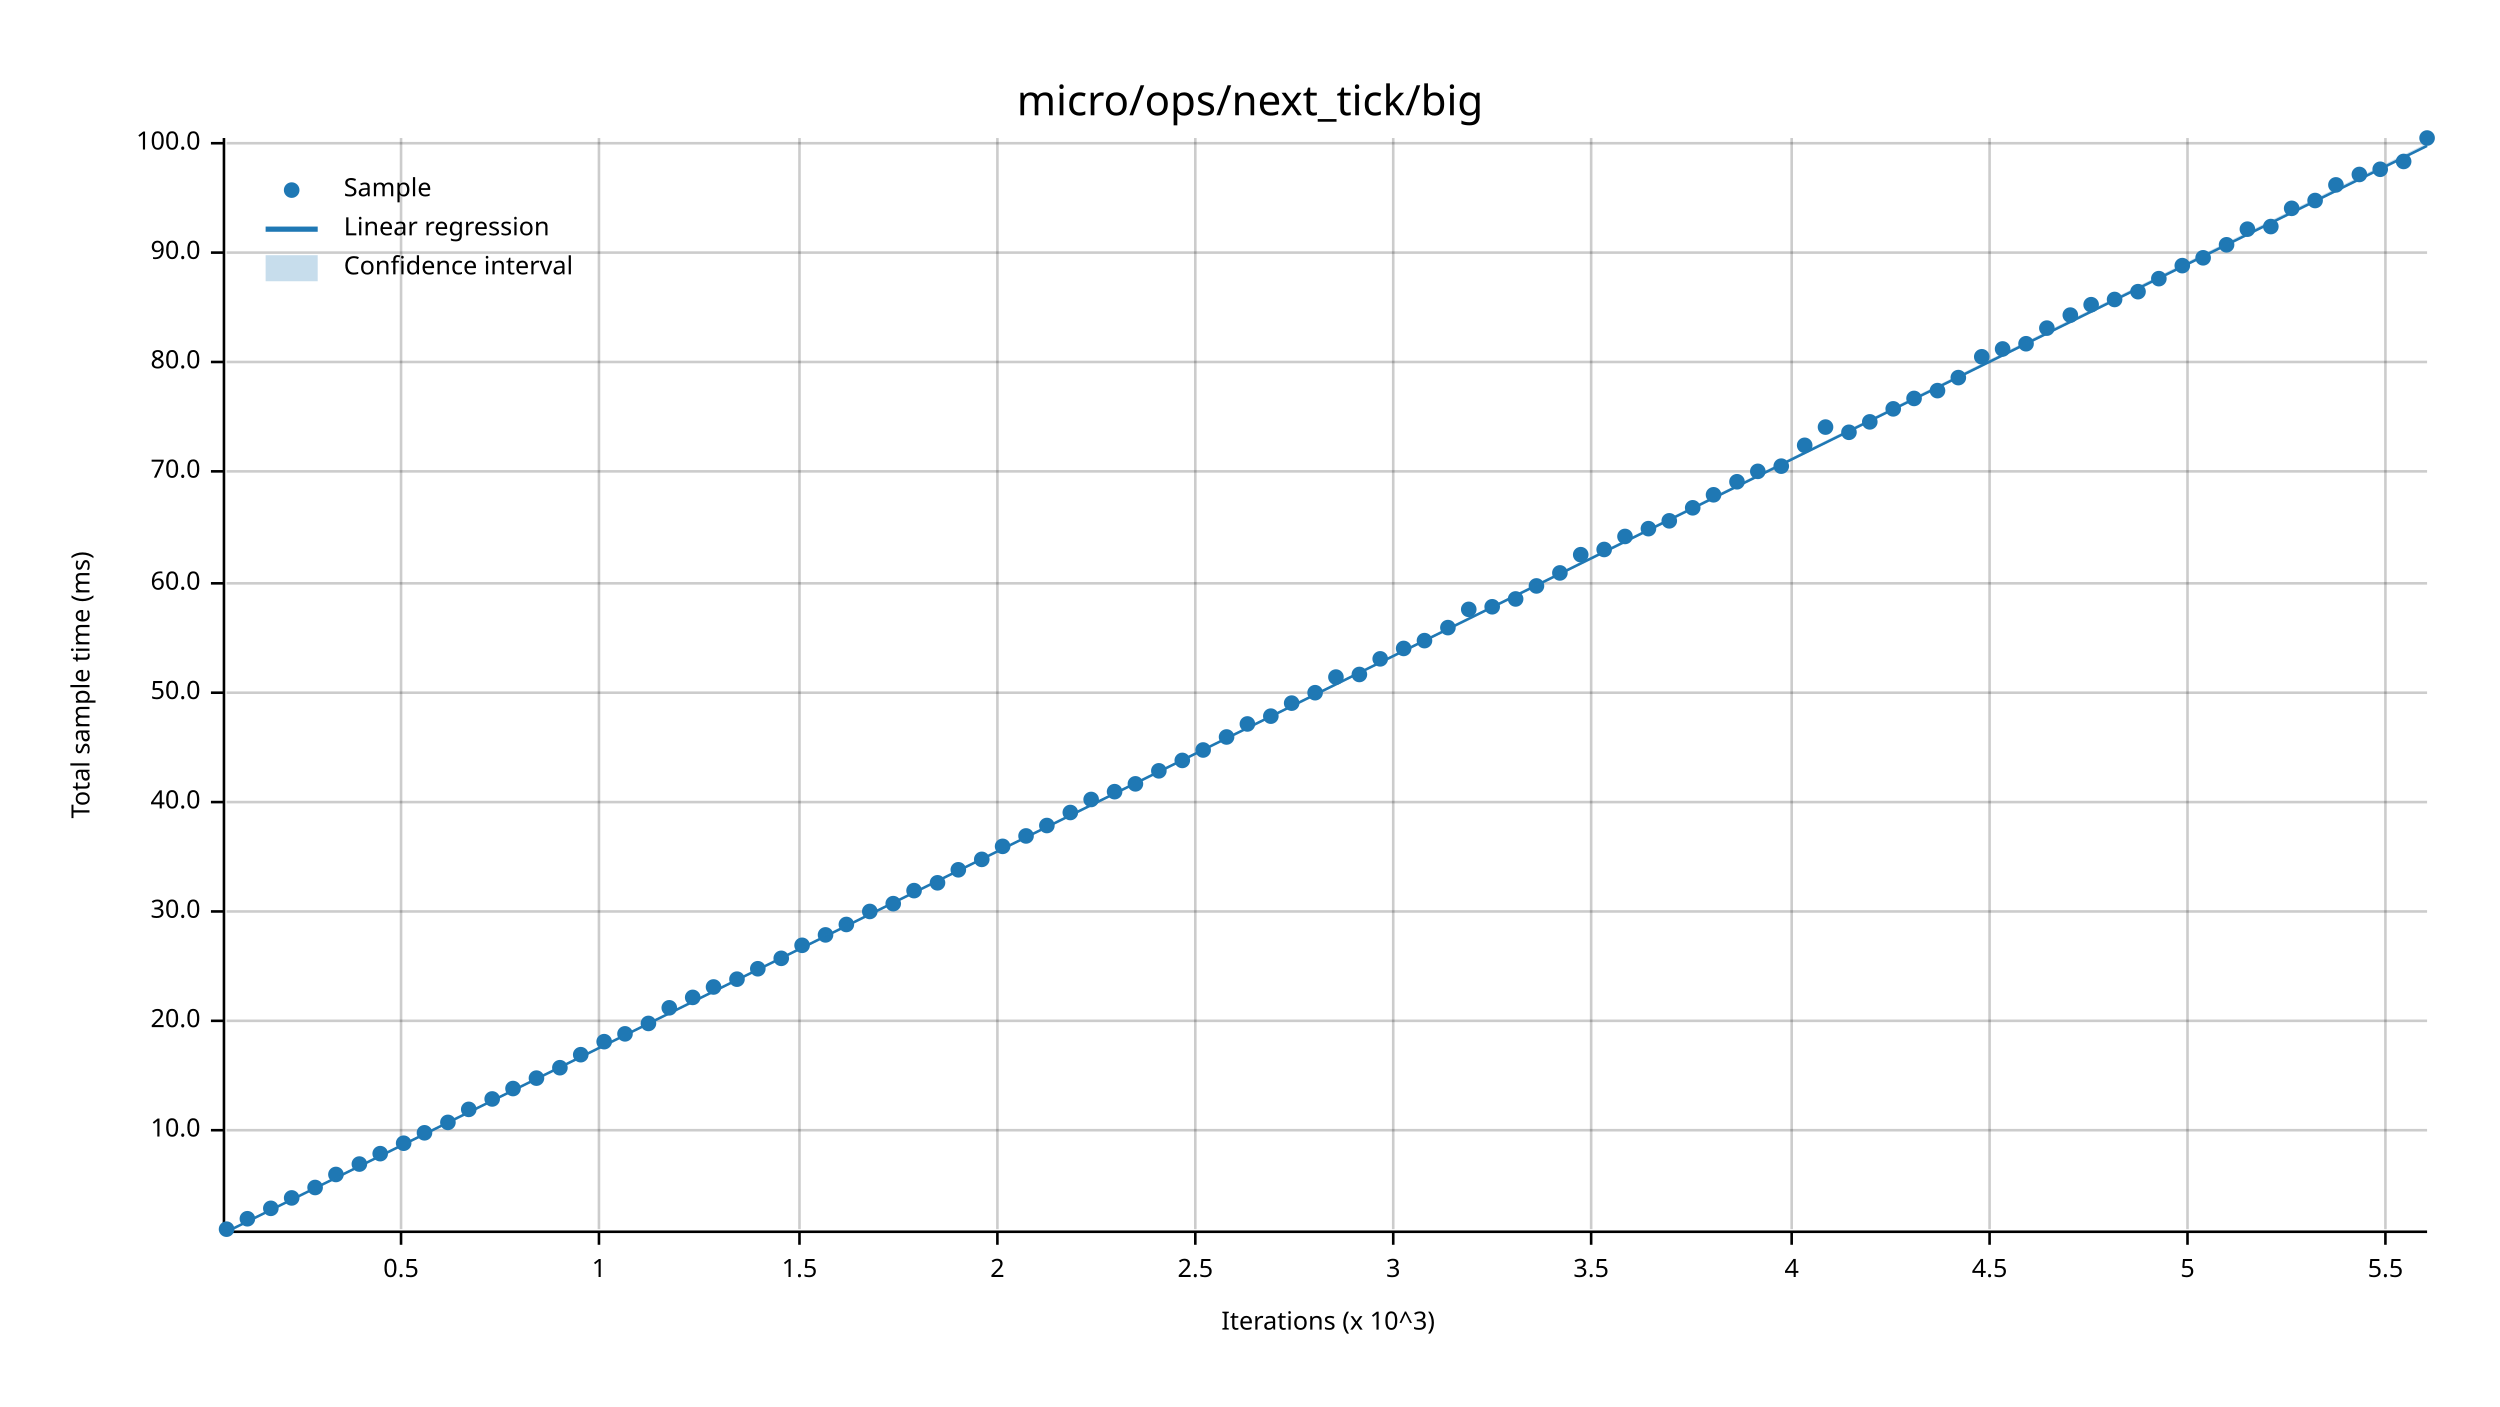
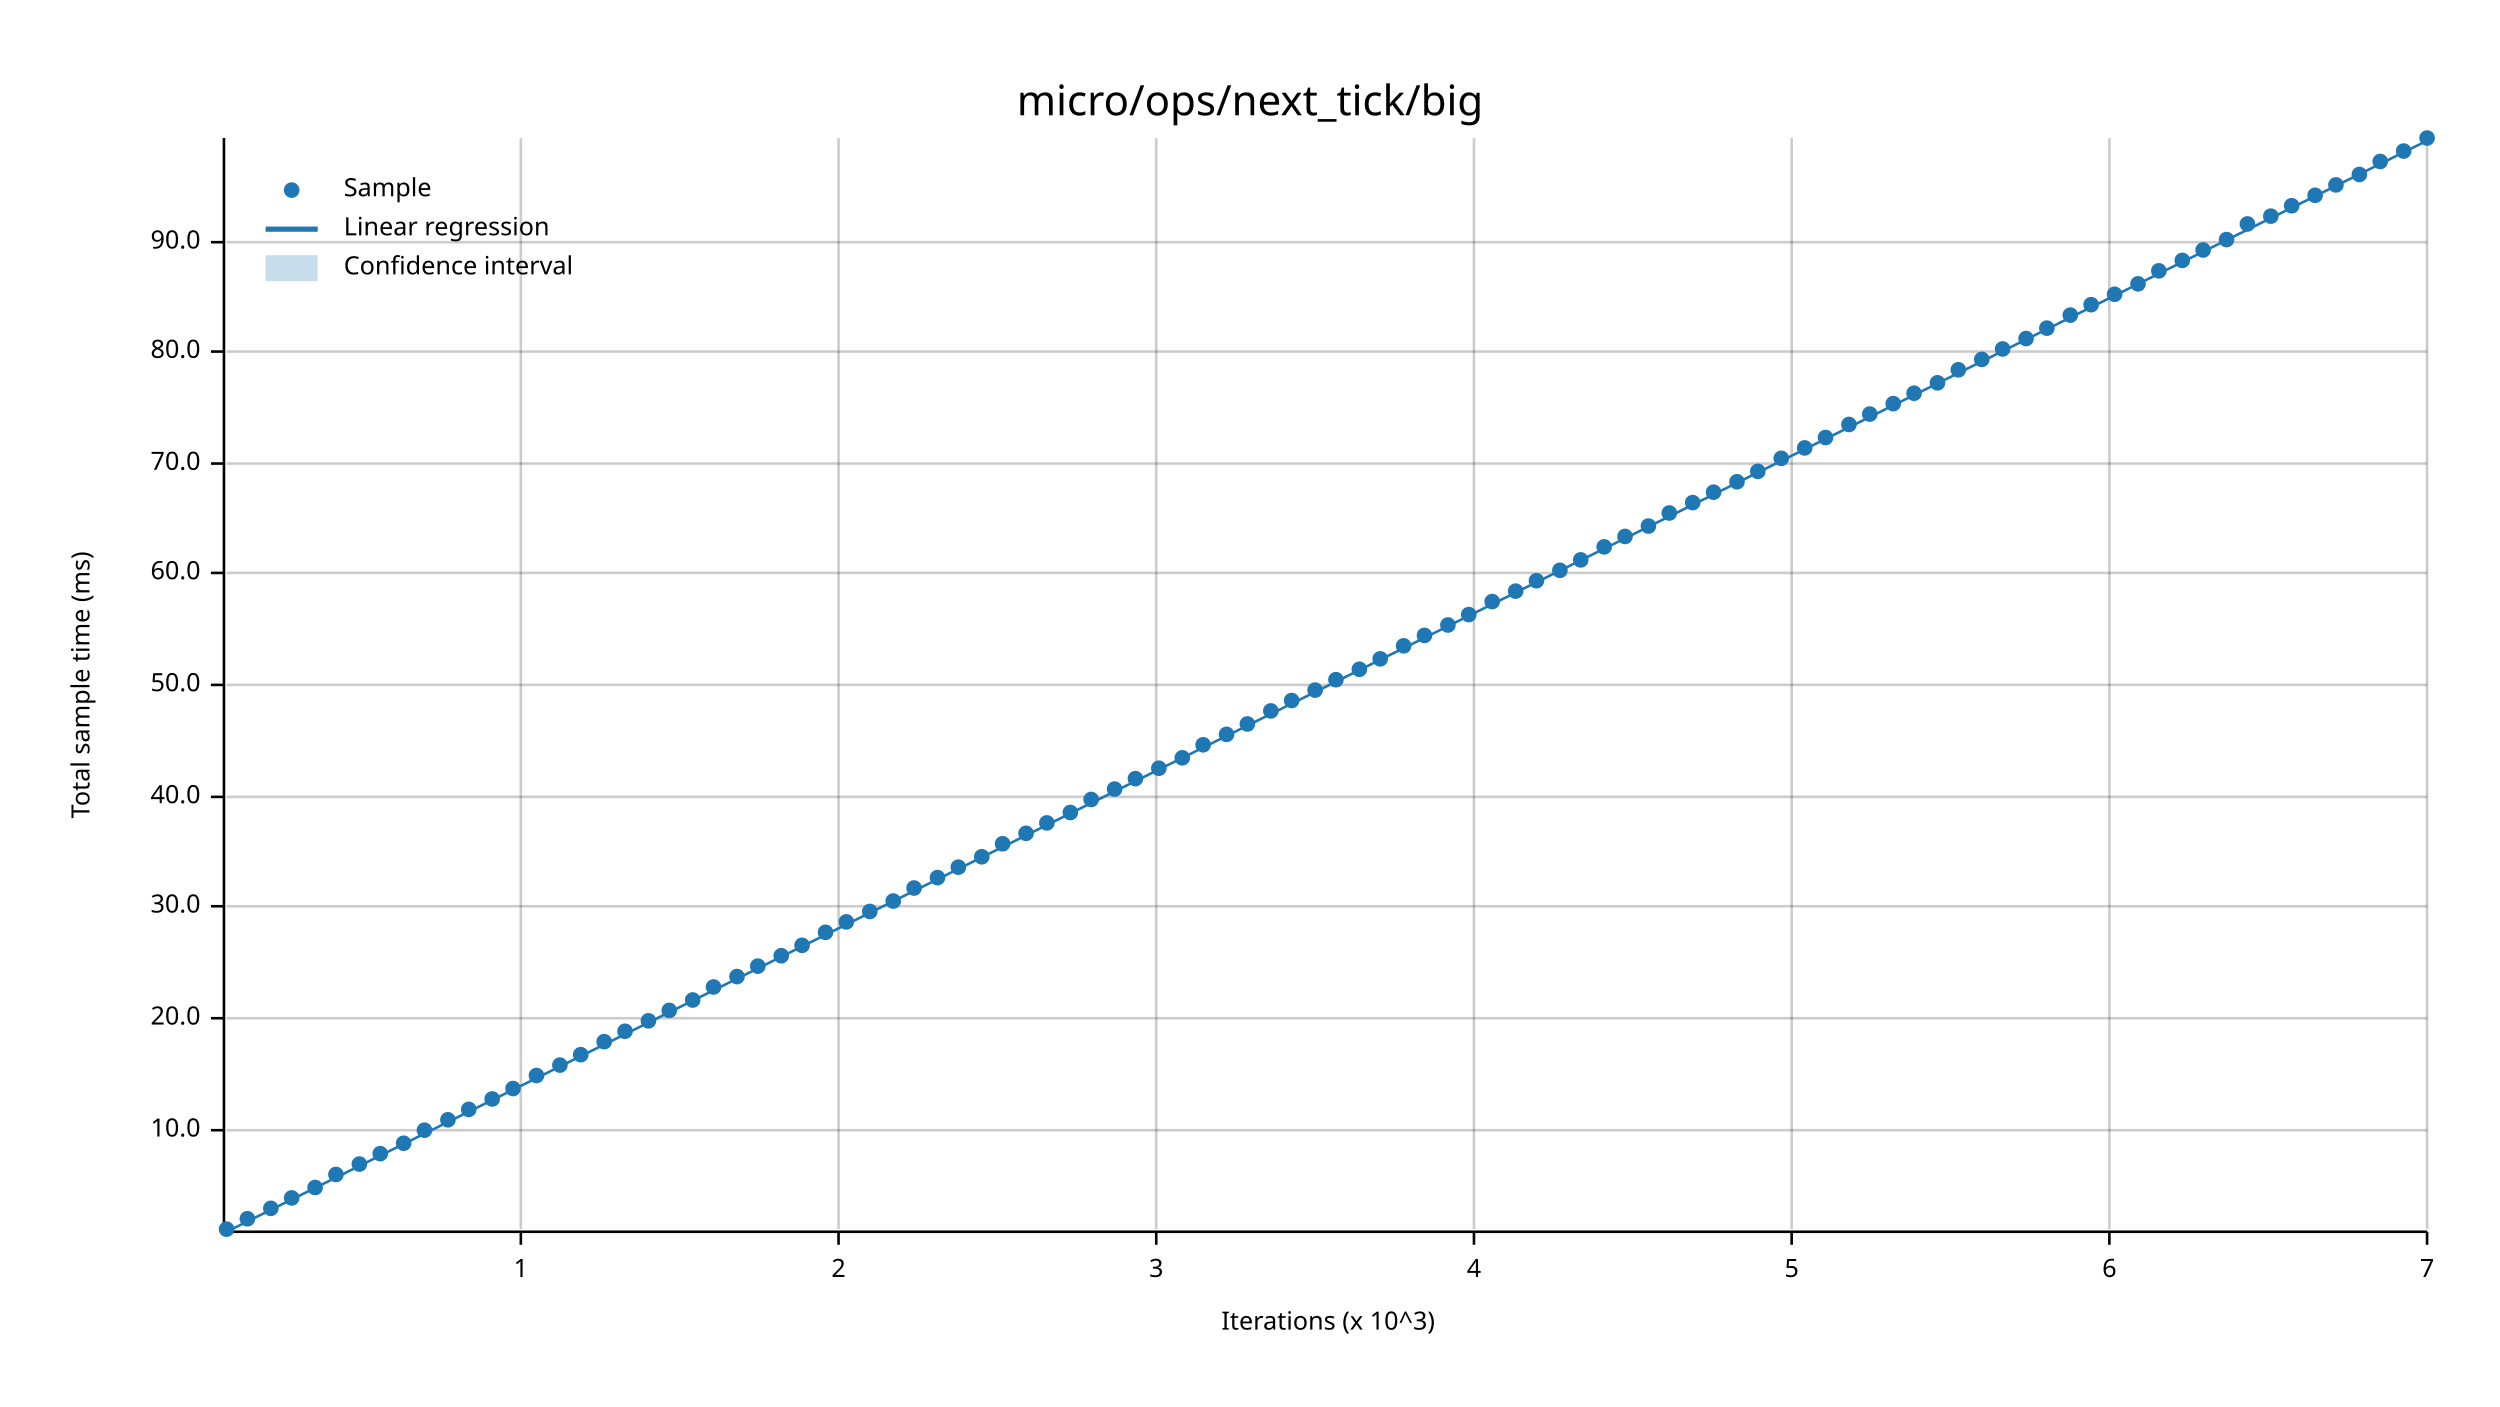
<svg xmlns="http://www.w3.org/2000/svg" width="960" height="540" viewBox="0 0 960 540">
  <text x="480" y="32" dy="0.76em" text-anchor="middle" font-family="sans-serif" font-size="16.129" opacity="1" fill="#000000">
micro/ops/next_tick/big
</text>
  <text x="27" y="263" dy="0.76em" text-anchor="middle" font-family="sans-serif" font-size="9.677" opacity="1" fill="#000000" transform="rotate(270, 27, 263)">
Total sample time (ms)
</text>
  <text x="510" y="513" dy="-0.5ex" text-anchor="middle" font-family="sans-serif" font-size="9.677" opacity="1" fill="#000000">
Iterations (x 10^3)
</text>
-   <line opacity="0.2" stroke="#000000" stroke-width="1" x1="154" y1="472" x2="154" y2="53" />
-   <line opacity="0.2" stroke="#000000" stroke-width="1" x1="230" y1="472" x2="230" y2="53" />
-   <line opacity="0.2" stroke="#000000" stroke-width="1" x1="307" y1="472" x2="307" y2="53" />
-   <line opacity="0.2" stroke="#000000" stroke-width="1" x1="383" y1="472" x2="383" y2="53" />
-   <line opacity="0.2" stroke="#000000" stroke-width="1" x1="459" y1="472" x2="459" y2="53" />
-   <line opacity="0.2" stroke="#000000" stroke-width="1" x1="535" y1="472" x2="535" y2="53" />
-   <line opacity="0.2" stroke="#000000" stroke-width="1" x1="611" y1="472" x2="611" y2="53" />
+   <line opacity="0.2" stroke="#000000" stroke-width="1" x1="200" y1="472" x2="200" y2="53" />
+   <line opacity="0.2" stroke="#000000" stroke-width="1" x1="322" y1="472" x2="322" y2="53" />
+   <line opacity="0.2" stroke="#000000" stroke-width="1" x1="444" y1="472" x2="444" y2="53" />
+   <line opacity="0.2" stroke="#000000" stroke-width="1" x1="566" y1="472" x2="566" y2="53" />
  <line opacity="0.2" stroke="#000000" stroke-width="1" x1="688" y1="472" x2="688" y2="53" />
-   <line opacity="0.2" stroke="#000000" stroke-width="1" x1="764" y1="472" x2="764" y2="53" />
-   <line opacity="0.2" stroke="#000000" stroke-width="1" x1="840" y1="472" x2="840" y2="53" />
-   <line opacity="0.2" stroke="#000000" stroke-width="1" x1="916" y1="472" x2="916" y2="53" />
+   <line opacity="0.2" stroke="#000000" stroke-width="1" x1="810" y1="472" x2="810" y2="53" />
+   <line opacity="0.2" stroke="#000000" stroke-width="1" x1="932" y1="472" x2="932" y2="53" />
  <line opacity="0.2" stroke="#000000" stroke-width="1" x1="87" y1="434" x2="932" y2="434" />
-   <line opacity="0.2" stroke="#000000" stroke-width="1" x1="87" y1="392" x2="932" y2="392" />
-   <line opacity="0.2" stroke="#000000" stroke-width="1" x1="87" y1="350" x2="932" y2="350" />
-   <line opacity="0.2" stroke="#000000" stroke-width="1" x1="87" y1="308" x2="932" y2="308" />
-   <line opacity="0.2" stroke="#000000" stroke-width="1" x1="87" y1="266" x2="932" y2="266" />
-   <line opacity="0.2" stroke="#000000" stroke-width="1" x1="87" y1="224" x2="932" y2="224" />
-   <line opacity="0.2" stroke="#000000" stroke-width="1" x1="87" y1="181" x2="932" y2="181" />
-   <line opacity="0.2" stroke="#000000" stroke-width="1" x1="87" y1="139" x2="932" y2="139" />
-   <line opacity="0.2" stroke="#000000" stroke-width="1" x1="87" y1="97" x2="932" y2="97" />
-   <line opacity="0.2" stroke="#000000" stroke-width="1" x1="87" y1="55" x2="932" y2="55" />
+   <line opacity="0.2" stroke="#000000" stroke-width="1" x1="87" y1="391" x2="932" y2="391" />
+   <line opacity="0.2" stroke="#000000" stroke-width="1" x1="87" y1="348" x2="932" y2="348" />
+   <line opacity="0.2" stroke="#000000" stroke-width="1" x1="87" y1="306" x2="932" y2="306" />
+   <line opacity="0.2" stroke="#000000" stroke-width="1" x1="87" y1="263" x2="932" y2="263" />
+   <line opacity="0.2" stroke="#000000" stroke-width="1" x1="87" y1="220" x2="932" y2="220" />
+   <line opacity="0.2" stroke="#000000" stroke-width="1" x1="87" y1="178" x2="932" y2="178" />
+   <line opacity="0.2" stroke="#000000" stroke-width="1" x1="87" y1="135" x2="932" y2="135" />
+   <line opacity="0.2" stroke="#000000" stroke-width="1" x1="87" y1="93" x2="932" y2="93" />
  <polyline fill="none" opacity="1" stroke="#000000" stroke-width="1" points="86,53 86,472 " />
  <text x="77" y="434" dy="0.5ex" text-anchor="end" font-family="sans-serif" font-size="9.677" opacity="1" fill="#000000">
10.0
</text>
  <polyline fill="none" opacity="1" stroke="#000000" stroke-width="1" points="81,434 86,434 " />
-   <text x="77" y="392" dy="0.5ex" text-anchor="end" font-family="sans-serif" font-size="9.677" opacity="1" fill="#000000">
+   <text x="77" y="391" dy="0.5ex" text-anchor="end" font-family="sans-serif" font-size="9.677" opacity="1" fill="#000000">
20.0
</text>
-   <polyline fill="none" opacity="1" stroke="#000000" stroke-width="1" points="81,392 86,392 " />
-   <text x="77" y="350" dy="0.5ex" text-anchor="end" font-family="sans-serif" font-size="9.677" opacity="1" fill="#000000">
+   <polyline fill="none" opacity="1" stroke="#000000" stroke-width="1" points="81,391 86,391 " />
+   <text x="77" y="348" dy="0.5ex" text-anchor="end" font-family="sans-serif" font-size="9.677" opacity="1" fill="#000000">
30.0
</text>
-   <polyline fill="none" opacity="1" stroke="#000000" stroke-width="1" points="81,350 86,350 " />
-   <text x="77" y="308" dy="0.5ex" text-anchor="end" font-family="sans-serif" font-size="9.677" opacity="1" fill="#000000">
+   <polyline fill="none" opacity="1" stroke="#000000" stroke-width="1" points="81,348 86,348 " />
+   <text x="77" y="306" dy="0.5ex" text-anchor="end" font-family="sans-serif" font-size="9.677" opacity="1" fill="#000000">
40.0
</text>
-   <polyline fill="none" opacity="1" stroke="#000000" stroke-width="1" points="81,308 86,308 " />
-   <text x="77" y="266" dy="0.5ex" text-anchor="end" font-family="sans-serif" font-size="9.677" opacity="1" fill="#000000">
+   <polyline fill="none" opacity="1" stroke="#000000" stroke-width="1" points="81,306 86,306 " />
+   <text x="77" y="263" dy="0.5ex" text-anchor="end" font-family="sans-serif" font-size="9.677" opacity="1" fill="#000000">
50.0
</text>
-   <polyline fill="none" opacity="1" stroke="#000000" stroke-width="1" points="81,266 86,266 " />
-   <text x="77" y="224" dy="0.5ex" text-anchor="end" font-family="sans-serif" font-size="9.677" opacity="1" fill="#000000">
+   <polyline fill="none" opacity="1" stroke="#000000" stroke-width="1" points="81,263 86,263 " />
+   <text x="77" y="220" dy="0.5ex" text-anchor="end" font-family="sans-serif" font-size="9.677" opacity="1" fill="#000000">
60.0
</text>
-   <polyline fill="none" opacity="1" stroke="#000000" stroke-width="1" points="81,224 86,224 " />
-   <text x="77" y="181" dy="0.5ex" text-anchor="end" font-family="sans-serif" font-size="9.677" opacity="1" fill="#000000">
+   <polyline fill="none" opacity="1" stroke="#000000" stroke-width="1" points="81,220 86,220 " />
+   <text x="77" y="178" dy="0.5ex" text-anchor="end" font-family="sans-serif" font-size="9.677" opacity="1" fill="#000000">
70.0
</text>
-   <polyline fill="none" opacity="1" stroke="#000000" stroke-width="1" points="81,181 86,181 " />
-   <text x="77" y="139" dy="0.5ex" text-anchor="end" font-family="sans-serif" font-size="9.677" opacity="1" fill="#000000">
+   <polyline fill="none" opacity="1" stroke="#000000" stroke-width="1" points="81,178 86,178 " />
+   <text x="77" y="135" dy="0.5ex" text-anchor="end" font-family="sans-serif" font-size="9.677" opacity="1" fill="#000000">
80.0
</text>
-   <polyline fill="none" opacity="1" stroke="#000000" stroke-width="1" points="81,139 86,139 " />
-   <text x="77" y="97" dy="0.5ex" text-anchor="end" font-family="sans-serif" font-size="9.677" opacity="1" fill="#000000">
+   <polyline fill="none" opacity="1" stroke="#000000" stroke-width="1" points="81,135 86,135 " />
+   <text x="77" y="93" dy="0.5ex" text-anchor="end" font-family="sans-serif" font-size="9.677" opacity="1" fill="#000000">
90.0
</text>
-   <polyline fill="none" opacity="1" stroke="#000000" stroke-width="1" points="81,97 86,97 " />
-   <text x="77" y="55" dy="0.5ex" text-anchor="end" font-family="sans-serif" font-size="9.677" opacity="1" fill="#000000">
- 100.0
- </text>
-   <polyline fill="none" opacity="1" stroke="#000000" stroke-width="1" points="81,55 86,55 " />
+   <polyline fill="none" opacity="1" stroke="#000000" stroke-width="1" points="81,93 86,93 " />
  <polyline fill="none" opacity="1" stroke="#000000" stroke-width="1" points="87,473 932,473 " />
-   <text x="154" y="483" dy="0.76em" text-anchor="middle" font-family="sans-serif" font-size="9.677" opacity="1" fill="#000000">
- 0.5
- </text>
-   <polyline fill="none" opacity="1" stroke="#000000" stroke-width="1" points="154,473 154,478 " />
-   <text x="230" y="483" dy="0.76em" text-anchor="middle" font-family="sans-serif" font-size="9.677" opacity="1" fill="#000000">
+   <text x="200" y="483" dy="0.76em" text-anchor="middle" font-family="sans-serif" font-size="9.677" opacity="1" fill="#000000">
1
</text>
-   <polyline fill="none" opacity="1" stroke="#000000" stroke-width="1" points="230,473 230,478 " />
-   <text x="307" y="483" dy="0.76em" text-anchor="middle" font-family="sans-serif" font-size="9.677" opacity="1" fill="#000000">
- 1.5
- </text>
-   <polyline fill="none" opacity="1" stroke="#000000" stroke-width="1" points="307,473 307,478 " />
-   <text x="383" y="483" dy="0.76em" text-anchor="middle" font-family="sans-serif" font-size="9.677" opacity="1" fill="#000000">
+   <polyline fill="none" opacity="1" stroke="#000000" stroke-width="1" points="200,473 200,478 " />
+   <text x="322" y="483" dy="0.76em" text-anchor="middle" font-family="sans-serif" font-size="9.677" opacity="1" fill="#000000">
2
</text>
-   <polyline fill="none" opacity="1" stroke="#000000" stroke-width="1" points="383,473 383,478 " />
-   <text x="459" y="483" dy="0.76em" text-anchor="middle" font-family="sans-serif" font-size="9.677" opacity="1" fill="#000000">
- 2.5
- </text>
-   <polyline fill="none" opacity="1" stroke="#000000" stroke-width="1" points="459,473 459,478 " />
-   <text x="535" y="483" dy="0.76em" text-anchor="middle" font-family="sans-serif" font-size="9.677" opacity="1" fill="#000000">
+   <polyline fill="none" opacity="1" stroke="#000000" stroke-width="1" points="322,473 322,478 " />
+   <text x="444" y="483" dy="0.76em" text-anchor="middle" font-family="sans-serif" font-size="9.677" opacity="1" fill="#000000">
3
</text>
-   <polyline fill="none" opacity="1" stroke="#000000" stroke-width="1" points="535,473 535,478 " />
-   <text x="611" y="483" dy="0.76em" text-anchor="middle" font-family="sans-serif" font-size="9.677" opacity="1" fill="#000000">
- 3.5
- </text>
-   <polyline fill="none" opacity="1" stroke="#000000" stroke-width="1" points="611,473 611,478 " />
+   <polyline fill="none" opacity="1" stroke="#000000" stroke-width="1" points="444,473 444,478 " />
+   <text x="566" y="483" dy="0.76em" text-anchor="middle" font-family="sans-serif" font-size="9.677" opacity="1" fill="#000000">
+ 4
+ </text>
+   <polyline fill="none" opacity="1" stroke="#000000" stroke-width="1" points="566,473 566,478 " />
  <text x="688" y="483" dy="0.76em" text-anchor="middle" font-family="sans-serif" font-size="9.677" opacity="1" fill="#000000">
- 4
+ 5
</text>
  <polyline fill="none" opacity="1" stroke="#000000" stroke-width="1" points="688,473 688,478 " />
-   <text x="764" y="483" dy="0.76em" text-anchor="middle" font-family="sans-serif" font-size="9.677" opacity="1" fill="#000000">
- 4.5
- </text>
-   <polyline fill="none" opacity="1" stroke="#000000" stroke-width="1" points="764,473 764,478 " />
-   <text x="840" y="483" dy="0.76em" text-anchor="middle" font-family="sans-serif" font-size="9.677" opacity="1" fill="#000000">
- 5
- </text>
-   <polyline fill="none" opacity="1" stroke="#000000" stroke-width="1" points="840,473 840,478 " />
-   <text x="916" y="483" dy="0.76em" text-anchor="middle" font-family="sans-serif" font-size="9.677" opacity="1" fill="#000000">
- 5.5
- </text>
-   <polyline fill="none" opacity="1" stroke="#000000" stroke-width="1" points="916,473 916,478 " />
+   <text x="810" y="483" dy="0.76em" text-anchor="middle" font-family="sans-serif" font-size="9.677" opacity="1" fill="#000000">
+ 6
+ </text>
+   <polyline fill="none" opacity="1" stroke="#000000" stroke-width="1" points="810,473 810,478 " />
+   <text x="932" y="483" dy="0.76em" text-anchor="middle" font-family="sans-serif" font-size="9.677" opacity="1" fill="#000000">
+ 7
+ </text>
+   <polyline fill="none" opacity="1" stroke="#000000" stroke-width="1" points="932,473 932,478 " />
  <circle cx="87" cy="472" r="3" opacity="1" fill="#1F78B4" stroke="none" stroke-width="1" />
  <circle cx="95" cy="468" r="3" opacity="1" fill="#1F78B4" stroke="none" stroke-width="1" />
  <circle cx="104" cy="464" r="3" opacity="1" fill="#1F78B4" stroke="none" stroke-width="1" />
  <circle cx="112" cy="460" r="3" opacity="1" fill="#1F78B4" stroke="none" stroke-width="1" />
  <circle cx="121" cy="456" r="3" opacity="1" fill="#1F78B4" stroke="none" stroke-width="1" />
  <circle cx="129" cy="451" r="3" opacity="1" fill="#1F78B4" stroke="none" stroke-width="1" />
  <circle cx="138" cy="447" r="3" opacity="1" fill="#1F78B4" stroke="none" stroke-width="1" />
  <circle cx="146" cy="443" r="3" opacity="1" fill="#1F78B4" stroke="none" stroke-width="1" />
  <circle cx="155" cy="439" r="3" opacity="1" fill="#1F78B4" stroke="none" stroke-width="1" />
-   <circle cx="163" cy="435" r="3" opacity="1" fill="#1F78B4" stroke="none" stroke-width="1" />
-   <circle cx="172" cy="431" r="3" opacity="1" fill="#1F78B4" stroke="none" stroke-width="1" />
+   <circle cx="163" cy="434" r="3" opacity="1" fill="#1F78B4" stroke="none" stroke-width="1" />
+   <circle cx="172" cy="430" r="3" opacity="1" fill="#1F78B4" stroke="none" stroke-width="1" />
  <circle cx="180" cy="426" r="3" opacity="1" fill="#1F78B4" stroke="none" stroke-width="1" />
  <circle cx="189" cy="422" r="3" opacity="1" fill="#1F78B4" stroke="none" stroke-width="1" />
  <circle cx="197" cy="418" r="3" opacity="1" fill="#1F78B4" stroke="none" stroke-width="1" />
-   <circle cx="206" cy="414" r="3" opacity="1" fill="#1F78B4" stroke="none" stroke-width="1" />
-   <circle cx="215" cy="410" r="3" opacity="1" fill="#1F78B4" stroke="none" stroke-width="1" />
+   <circle cx="206" cy="413" r="3" opacity="1" fill="#1F78B4" stroke="none" stroke-width="1" />
+   <circle cx="215" cy="409" r="3" opacity="1" fill="#1F78B4" stroke="none" stroke-width="1" />
  <circle cx="223" cy="405" r="3" opacity="1" fill="#1F78B4" stroke="none" stroke-width="1" />
  <circle cx="232" cy="400" r="3" opacity="1" fill="#1F78B4" stroke="none" stroke-width="1" />
-   <circle cx="240" cy="397" r="3" opacity="1" fill="#1F78B4" stroke="none" stroke-width="1" />
-   <circle cx="249" cy="393" r="3" opacity="1" fill="#1F78B4" stroke="none" stroke-width="1" />
-   <circle cx="257" cy="387" r="3" opacity="1" fill="#1F78B4" stroke="none" stroke-width="1" />
-   <circle cx="266" cy="383" r="3" opacity="1" fill="#1F78B4" stroke="none" stroke-width="1" />
+   <circle cx="240" cy="396" r="3" opacity="1" fill="#1F78B4" stroke="none" stroke-width="1" />
+   <circle cx="249" cy="392" r="3" opacity="1" fill="#1F78B4" stroke="none" stroke-width="1" />
+   <circle cx="257" cy="388" r="3" opacity="1" fill="#1F78B4" stroke="none" stroke-width="1" />
+   <circle cx="266" cy="384" r="3" opacity="1" fill="#1F78B4" stroke="none" stroke-width="1" />
  <circle cx="274" cy="379" r="3" opacity="1" fill="#1F78B4" stroke="none" stroke-width="1" />
-   <circle cx="283" cy="376" r="3" opacity="1" fill="#1F78B4" stroke="none" stroke-width="1" />
-   <circle cx="291" cy="372" r="3" opacity="1" fill="#1F78B4" stroke="none" stroke-width="1" />
-   <circle cx="300" cy="368" r="3" opacity="1" fill="#1F78B4" stroke="none" stroke-width="1" />
+   <circle cx="283" cy="375" r="3" opacity="1" fill="#1F78B4" stroke="none" stroke-width="1" />
+   <circle cx="291" cy="371" r="3" opacity="1" fill="#1F78B4" stroke="none" stroke-width="1" />
+   <circle cx="300" cy="367" r="3" opacity="1" fill="#1F78B4" stroke="none" stroke-width="1" />
  <circle cx="308" cy="363" r="3" opacity="1" fill="#1F78B4" stroke="none" stroke-width="1" />
-   <circle cx="317" cy="359" r="3" opacity="1" fill="#1F78B4" stroke="none" stroke-width="1" />
-   <circle cx="325" cy="355" r="3" opacity="1" fill="#1F78B4" stroke="none" stroke-width="1" />
+   <circle cx="317" cy="358" r="3" opacity="1" fill="#1F78B4" stroke="none" stroke-width="1" />
+   <circle cx="325" cy="354" r="3" opacity="1" fill="#1F78B4" stroke="none" stroke-width="1" />
  <circle cx="334" cy="350" r="3" opacity="1" fill="#1F78B4" stroke="none" stroke-width="1" />
-   <circle cx="343" cy="347" r="3" opacity="1" fill="#1F78B4" stroke="none" stroke-width="1" />
-   <circle cx="351" cy="342" r="3" opacity="1" fill="#1F78B4" stroke="none" stroke-width="1" />
-   <circle cx="360" cy="339" r="3" opacity="1" fill="#1F78B4" stroke="none" stroke-width="1" />
-   <circle cx="368" cy="334" r="3" opacity="1" fill="#1F78B4" stroke="none" stroke-width="1" />
-   <circle cx="377" cy="330" r="3" opacity="1" fill="#1F78B4" stroke="none" stroke-width="1" />
-   <circle cx="385" cy="325" r="3" opacity="1" fill="#1F78B4" stroke="none" stroke-width="1" />
-   <circle cx="394" cy="321" r="3" opacity="1" fill="#1F78B4" stroke="none" stroke-width="1" />
-   <circle cx="402" cy="317" r="3" opacity="1" fill="#1F78B4" stroke="none" stroke-width="1" />
+   <circle cx="343" cy="346" r="3" opacity="1" fill="#1F78B4" stroke="none" stroke-width="1" />
+   <circle cx="351" cy="341" r="3" opacity="1" fill="#1F78B4" stroke="none" stroke-width="1" />
+   <circle cx="360" cy="337" r="3" opacity="1" fill="#1F78B4" stroke="none" stroke-width="1" />
+   <circle cx="368" cy="333" r="3" opacity="1" fill="#1F78B4" stroke="none" stroke-width="1" />
+   <circle cx="377" cy="329" r="3" opacity="1" fill="#1F78B4" stroke="none" stroke-width="1" />
+   <circle cx="385" cy="324" r="3" opacity="1" fill="#1F78B4" stroke="none" stroke-width="1" />
+   <circle cx="394" cy="320" r="3" opacity="1" fill="#1F78B4" stroke="none" stroke-width="1" />
+   <circle cx="402" cy="316" r="3" opacity="1" fill="#1F78B4" stroke="none" stroke-width="1" />
  <circle cx="411" cy="312" r="3" opacity="1" fill="#1F78B4" stroke="none" stroke-width="1" />
  <circle cx="419" cy="307" r="3" opacity="1" fill="#1F78B4" stroke="none" stroke-width="1" />
-   <circle cx="428" cy="304" r="3" opacity="1" fill="#1F78B4" stroke="none" stroke-width="1" />
-   <circle cx="436" cy="301" r="3" opacity="1" fill="#1F78B4" stroke="none" stroke-width="1" />
-   <circle cx="445" cy="296" r="3" opacity="1" fill="#1F78B4" stroke="none" stroke-width="1" />
-   <circle cx="454" cy="292" r="3" opacity="1" fill="#1F78B4" stroke="none" stroke-width="1" />
-   <circle cx="462" cy="288" r="3" opacity="1" fill="#1F78B4" stroke="none" stroke-width="1" />
-   <circle cx="471" cy="283" r="3" opacity="1" fill="#1F78B4" stroke="none" stroke-width="1" />
+   <circle cx="428" cy="303" r="3" opacity="1" fill="#1F78B4" stroke="none" stroke-width="1" />
+   <circle cx="436" cy="299" r="3" opacity="1" fill="#1F78B4" stroke="none" stroke-width="1" />
+   <circle cx="445" cy="295" r="3" opacity="1" fill="#1F78B4" stroke="none" stroke-width="1" />
+   <circle cx="454" cy="291" r="3" opacity="1" fill="#1F78B4" stroke="none" stroke-width="1" />
+   <circle cx="462" cy="286" r="3" opacity="1" fill="#1F78B4" stroke="none" stroke-width="1" />
+   <circle cx="471" cy="282" r="3" opacity="1" fill="#1F78B4" stroke="none" stroke-width="1" />
  <circle cx="479" cy="278" r="3" opacity="1" fill="#1F78B4" stroke="none" stroke-width="1" />
-   <circle cx="488" cy="275" r="3" opacity="1" fill="#1F78B4" stroke="none" stroke-width="1" />
-   <circle cx="496" cy="270" r="3" opacity="1" fill="#1F78B4" stroke="none" stroke-width="1" />
-   <circle cx="505" cy="266" r="3" opacity="1" fill="#1F78B4" stroke="none" stroke-width="1" />
-   <circle cx="513" cy="260" r="3" opacity="1" fill="#1F78B4" stroke="none" stroke-width="1" />
-   <circle cx="522" cy="259" r="3" opacity="1" fill="#1F78B4" stroke="none" stroke-width="1" />
+   <circle cx="488" cy="273" r="3" opacity="1" fill="#1F78B4" stroke="none" stroke-width="1" />
+   <circle cx="496" cy="269" r="3" opacity="1" fill="#1F78B4" stroke="none" stroke-width="1" />
+   <circle cx="505" cy="265" r="3" opacity="1" fill="#1F78B4" stroke="none" stroke-width="1" />
+   <circle cx="513" cy="261" r="3" opacity="1" fill="#1F78B4" stroke="none" stroke-width="1" />
+   <circle cx="522" cy="257" r="3" opacity="1" fill="#1F78B4" stroke="none" stroke-width="1" />
  <circle cx="530" cy="253" r="3" opacity="1" fill="#1F78B4" stroke="none" stroke-width="1" />
-   <circle cx="539" cy="249" r="3" opacity="1" fill="#1F78B4" stroke="none" stroke-width="1" />
-   <circle cx="547" cy="246" r="3" opacity="1" fill="#1F78B4" stroke="none" stroke-width="1" />
-   <circle cx="556" cy="241" r="3" opacity="1" fill="#1F78B4" stroke="none" stroke-width="1" />
-   <circle cx="564" cy="234" r="3" opacity="1" fill="#1F78B4" stroke="none" stroke-width="1" />
-   <circle cx="573" cy="233" r="3" opacity="1" fill="#1F78B4" stroke="none" stroke-width="1" />
-   <circle cx="582" cy="230" r="3" opacity="1" fill="#1F78B4" stroke="none" stroke-width="1" />
-   <circle cx="590" cy="225" r="3" opacity="1" fill="#1F78B4" stroke="none" stroke-width="1" />
-   <circle cx="599" cy="220" r="3" opacity="1" fill="#1F78B4" stroke="none" stroke-width="1" />
-   <circle cx="607" cy="213" r="3" opacity="1" fill="#1F78B4" stroke="none" stroke-width="1" />
-   <circle cx="616" cy="211" r="3" opacity="1" fill="#1F78B4" stroke="none" stroke-width="1" />
+   <circle cx="539" cy="248" r="3" opacity="1" fill="#1F78B4" stroke="none" stroke-width="1" />
+   <circle cx="547" cy="244" r="3" opacity="1" fill="#1F78B4" stroke="none" stroke-width="1" />
+   <circle cx="556" cy="240" r="3" opacity="1" fill="#1F78B4" stroke="none" stroke-width="1" />
+   <circle cx="564" cy="236" r="3" opacity="1" fill="#1F78B4" stroke="none" stroke-width="1" />
+   <circle cx="573" cy="231" r="3" opacity="1" fill="#1F78B4" stroke="none" stroke-width="1" />
+   <circle cx="582" cy="227" r="3" opacity="1" fill="#1F78B4" stroke="none" stroke-width="1" />
+   <circle cx="590" cy="223" r="3" opacity="1" fill="#1F78B4" stroke="none" stroke-width="1" />
+   <circle cx="599" cy="219" r="3" opacity="1" fill="#1F78B4" stroke="none" stroke-width="1" />
+   <circle cx="607" cy="215" r="3" opacity="1" fill="#1F78B4" stroke="none" stroke-width="1" />
+   <circle cx="616" cy="210" r="3" opacity="1" fill="#1F78B4" stroke="none" stroke-width="1" />
  <circle cx="624" cy="206" r="3" opacity="1" fill="#1F78B4" stroke="none" stroke-width="1" />
-   <circle cx="633" cy="203" r="3" opacity="1" fill="#1F78B4" stroke="none" stroke-width="1" />
-   <circle cx="641" cy="200" r="3" opacity="1" fill="#1F78B4" stroke="none" stroke-width="1" />
-   <circle cx="650" cy="195" r="3" opacity="1" fill="#1F78B4" stroke="none" stroke-width="1" />
-   <circle cx="658" cy="190" r="3" opacity="1" fill="#1F78B4" stroke="none" stroke-width="1" />
+   <circle cx="633" cy="202" r="3" opacity="1" fill="#1F78B4" stroke="none" stroke-width="1" />
+   <circle cx="641" cy="197" r="3" opacity="1" fill="#1F78B4" stroke="none" stroke-width="1" />
+   <circle cx="650" cy="193" r="3" opacity="1" fill="#1F78B4" stroke="none" stroke-width="1" />
+   <circle cx="658" cy="189" r="3" opacity="1" fill="#1F78B4" stroke="none" stroke-width="1" />
  <circle cx="667" cy="185" r="3" opacity="1" fill="#1F78B4" stroke="none" stroke-width="1" />
  <circle cx="675" cy="181" r="3" opacity="1" fill="#1F78B4" stroke="none" stroke-width="1" />
-   <circle cx="684" cy="179" r="3" opacity="1" fill="#1F78B4" stroke="none" stroke-width="1" />
-   <circle cx="693" cy="171" r="3" opacity="1" fill="#1F78B4" stroke="none" stroke-width="1" />
-   <circle cx="701" cy="164" r="3" opacity="1" fill="#1F78B4" stroke="none" stroke-width="1" />
-   <circle cx="710" cy="166" r="3" opacity="1" fill="#1F78B4" stroke="none" stroke-width="1" />
-   <circle cx="718" cy="162" r="3" opacity="1" fill="#1F78B4" stroke="none" stroke-width="1" />
-   <circle cx="727" cy="157" r="3" opacity="1" fill="#1F78B4" stroke="none" stroke-width="1" />
-   <circle cx="735" cy="153" r="3" opacity="1" fill="#1F78B4" stroke="none" stroke-width="1" />
-   <circle cx="744" cy="150" r="3" opacity="1" fill="#1F78B4" stroke="none" stroke-width="1" />
-   <circle cx="752" cy="145" r="3" opacity="1" fill="#1F78B4" stroke="none" stroke-width="1" />
-   <circle cx="761" cy="137" r="3" opacity="1" fill="#1F78B4" stroke="none" stroke-width="1" />
+   <circle cx="684" cy="176" r="3" opacity="1" fill="#1F78B4" stroke="none" stroke-width="1" />
+   <circle cx="693" cy="172" r="3" opacity="1" fill="#1F78B4" stroke="none" stroke-width="1" />
+   <circle cx="701" cy="168" r="3" opacity="1" fill="#1F78B4" stroke="none" stroke-width="1" />
+   <circle cx="710" cy="163" r="3" opacity="1" fill="#1F78B4" stroke="none" stroke-width="1" />
+   <circle cx="718" cy="159" r="3" opacity="1" fill="#1F78B4" stroke="none" stroke-width="1" />
+   <circle cx="727" cy="155" r="3" opacity="1" fill="#1F78B4" stroke="none" stroke-width="1" />
+   <circle cx="735" cy="151" r="3" opacity="1" fill="#1F78B4" stroke="none" stroke-width="1" />
+   <circle cx="744" cy="147" r="3" opacity="1" fill="#1F78B4" stroke="none" stroke-width="1" />
+   <circle cx="752" cy="142" r="3" opacity="1" fill="#1F78B4" stroke="none" stroke-width="1" />
+   <circle cx="761" cy="138" r="3" opacity="1" fill="#1F78B4" stroke="none" stroke-width="1" />
  <circle cx="769" cy="134" r="3" opacity="1" fill="#1F78B4" stroke="none" stroke-width="1" />
-   <circle cx="778" cy="132" r="3" opacity="1" fill="#1F78B4" stroke="none" stroke-width="1" />
+   <circle cx="778" cy="130" r="3" opacity="1" fill="#1F78B4" stroke="none" stroke-width="1" />
  <circle cx="786" cy="126" r="3" opacity="1" fill="#1F78B4" stroke="none" stroke-width="1" />
  <circle cx="795" cy="121" r="3" opacity="1" fill="#1F78B4" stroke="none" stroke-width="1" />
  <circle cx="803" cy="117" r="3" opacity="1" fill="#1F78B4" stroke="none" stroke-width="1" />
-   <circle cx="812" cy="115" r="3" opacity="1" fill="#1F78B4" stroke="none" stroke-width="1" />
-   <circle cx="821" cy="112" r="3" opacity="1" fill="#1F78B4" stroke="none" stroke-width="1" />
-   <circle cx="829" cy="107" r="3" opacity="1" fill="#1F78B4" stroke="none" stroke-width="1" />
-   <circle cx="838" cy="102" r="3" opacity="1" fill="#1F78B4" stroke="none" stroke-width="1" />
-   <circle cx="846" cy="99" r="3" opacity="1" fill="#1F78B4" stroke="none" stroke-width="1" />
-   <circle cx="855" cy="94" r="3" opacity="1" fill="#1F78B4" stroke="none" stroke-width="1" />
-   <circle cx="863" cy="88" r="3" opacity="1" fill="#1F78B4" stroke="none" stroke-width="1" />
-   <circle cx="872" cy="87" r="3" opacity="1" fill="#1F78B4" stroke="none" stroke-width="1" />
-   <circle cx="880" cy="80" r="3" opacity="1" fill="#1F78B4" stroke="none" stroke-width="1" />
-   <circle cx="889" cy="77" r="3" opacity="1" fill="#1F78B4" stroke="none" stroke-width="1" />
+   <circle cx="812" cy="113" r="3" opacity="1" fill="#1F78B4" stroke="none" stroke-width="1" />
+   <circle cx="821" cy="109" r="3" opacity="1" fill="#1F78B4" stroke="none" stroke-width="1" />
+   <circle cx="829" cy="104" r="3" opacity="1" fill="#1F78B4" stroke="none" stroke-width="1" />
+   <circle cx="838" cy="100" r="3" opacity="1" fill="#1F78B4" stroke="none" stroke-width="1" />
+   <circle cx="846" cy="96" r="3" opacity="1" fill="#1F78B4" stroke="none" stroke-width="1" />
+   <circle cx="855" cy="92" r="3" opacity="1" fill="#1F78B4" stroke="none" stroke-width="1" />
+   <circle cx="863" cy="86" r="3" opacity="1" fill="#1F78B4" stroke="none" stroke-width="1" />
+   <circle cx="872" cy="83" r="3" opacity="1" fill="#1F78B4" stroke="none" stroke-width="1" />
+   <circle cx="880" cy="79" r="3" opacity="1" fill="#1F78B4" stroke="none" stroke-width="1" />
+   <circle cx="889" cy="75" r="3" opacity="1" fill="#1F78B4" stroke="none" stroke-width="1" />
  <circle cx="897" cy="71" r="3" opacity="1" fill="#1F78B4" stroke="none" stroke-width="1" />
  <circle cx="906" cy="67" r="3" opacity="1" fill="#1F78B4" stroke="none" stroke-width="1" />
-   <circle cx="914" cy="65" r="3" opacity="1" fill="#1F78B4" stroke="none" stroke-width="1" />
-   <circle cx="923" cy="62" r="3" opacity="1" fill="#1F78B4" stroke="none" stroke-width="1" />
+   <circle cx="914" cy="62" r="3" opacity="1" fill="#1F78B4" stroke="none" stroke-width="1" />
+   <circle cx="923" cy="58" r="3" opacity="1" fill="#1F78B4" stroke="none" stroke-width="1" />
  <circle cx="932" cy="53" r="3" opacity="1" fill="#1F78B4" stroke="none" stroke-width="1" />
-   <polyline fill="none" opacity="1" stroke="#1F78B4" stroke-width="1" points="87,473 932,56 " />
-   <polygon opacity="0.25" fill="#1F78B4" points="87,473 932,56 932,55 " />
+   <polyline fill="none" opacity="1" stroke="#1F78B4" stroke-width="1" points="87,473 932,54 " />
+   <polygon opacity="0.25" fill="#1F78B4" points="87,473 932,54 932,54 " />
  <text x="132" y="68" dy="0.76em" text-anchor="start" font-family="sans-serif" font-size="9.677" opacity="1" fill="#000000">
Sample
</text>
  <text x="132" y="83" dy="0.76em" text-anchor="start" font-family="sans-serif" font-size="9.677" opacity="1" fill="#000000">
Linear regression
</text>
  <text x="132" y="98" dy="0.76em" text-anchor="start" font-family="sans-serif" font-size="9.677" opacity="1" fill="#000000">
Confidence interval
</text>
  <circle cx="112" cy="73" r="3" opacity="1" fill="#1F78B4" stroke="none" stroke-width="1" />
  <polyline fill="none" opacity="1" stroke="#1F78B4" stroke-width="2" points="102,88 122,88 " />
  <rect x="102" y="98" width="20" height="10" opacity="0.25" fill="#1F78B4" stroke="none" />
</svg>
